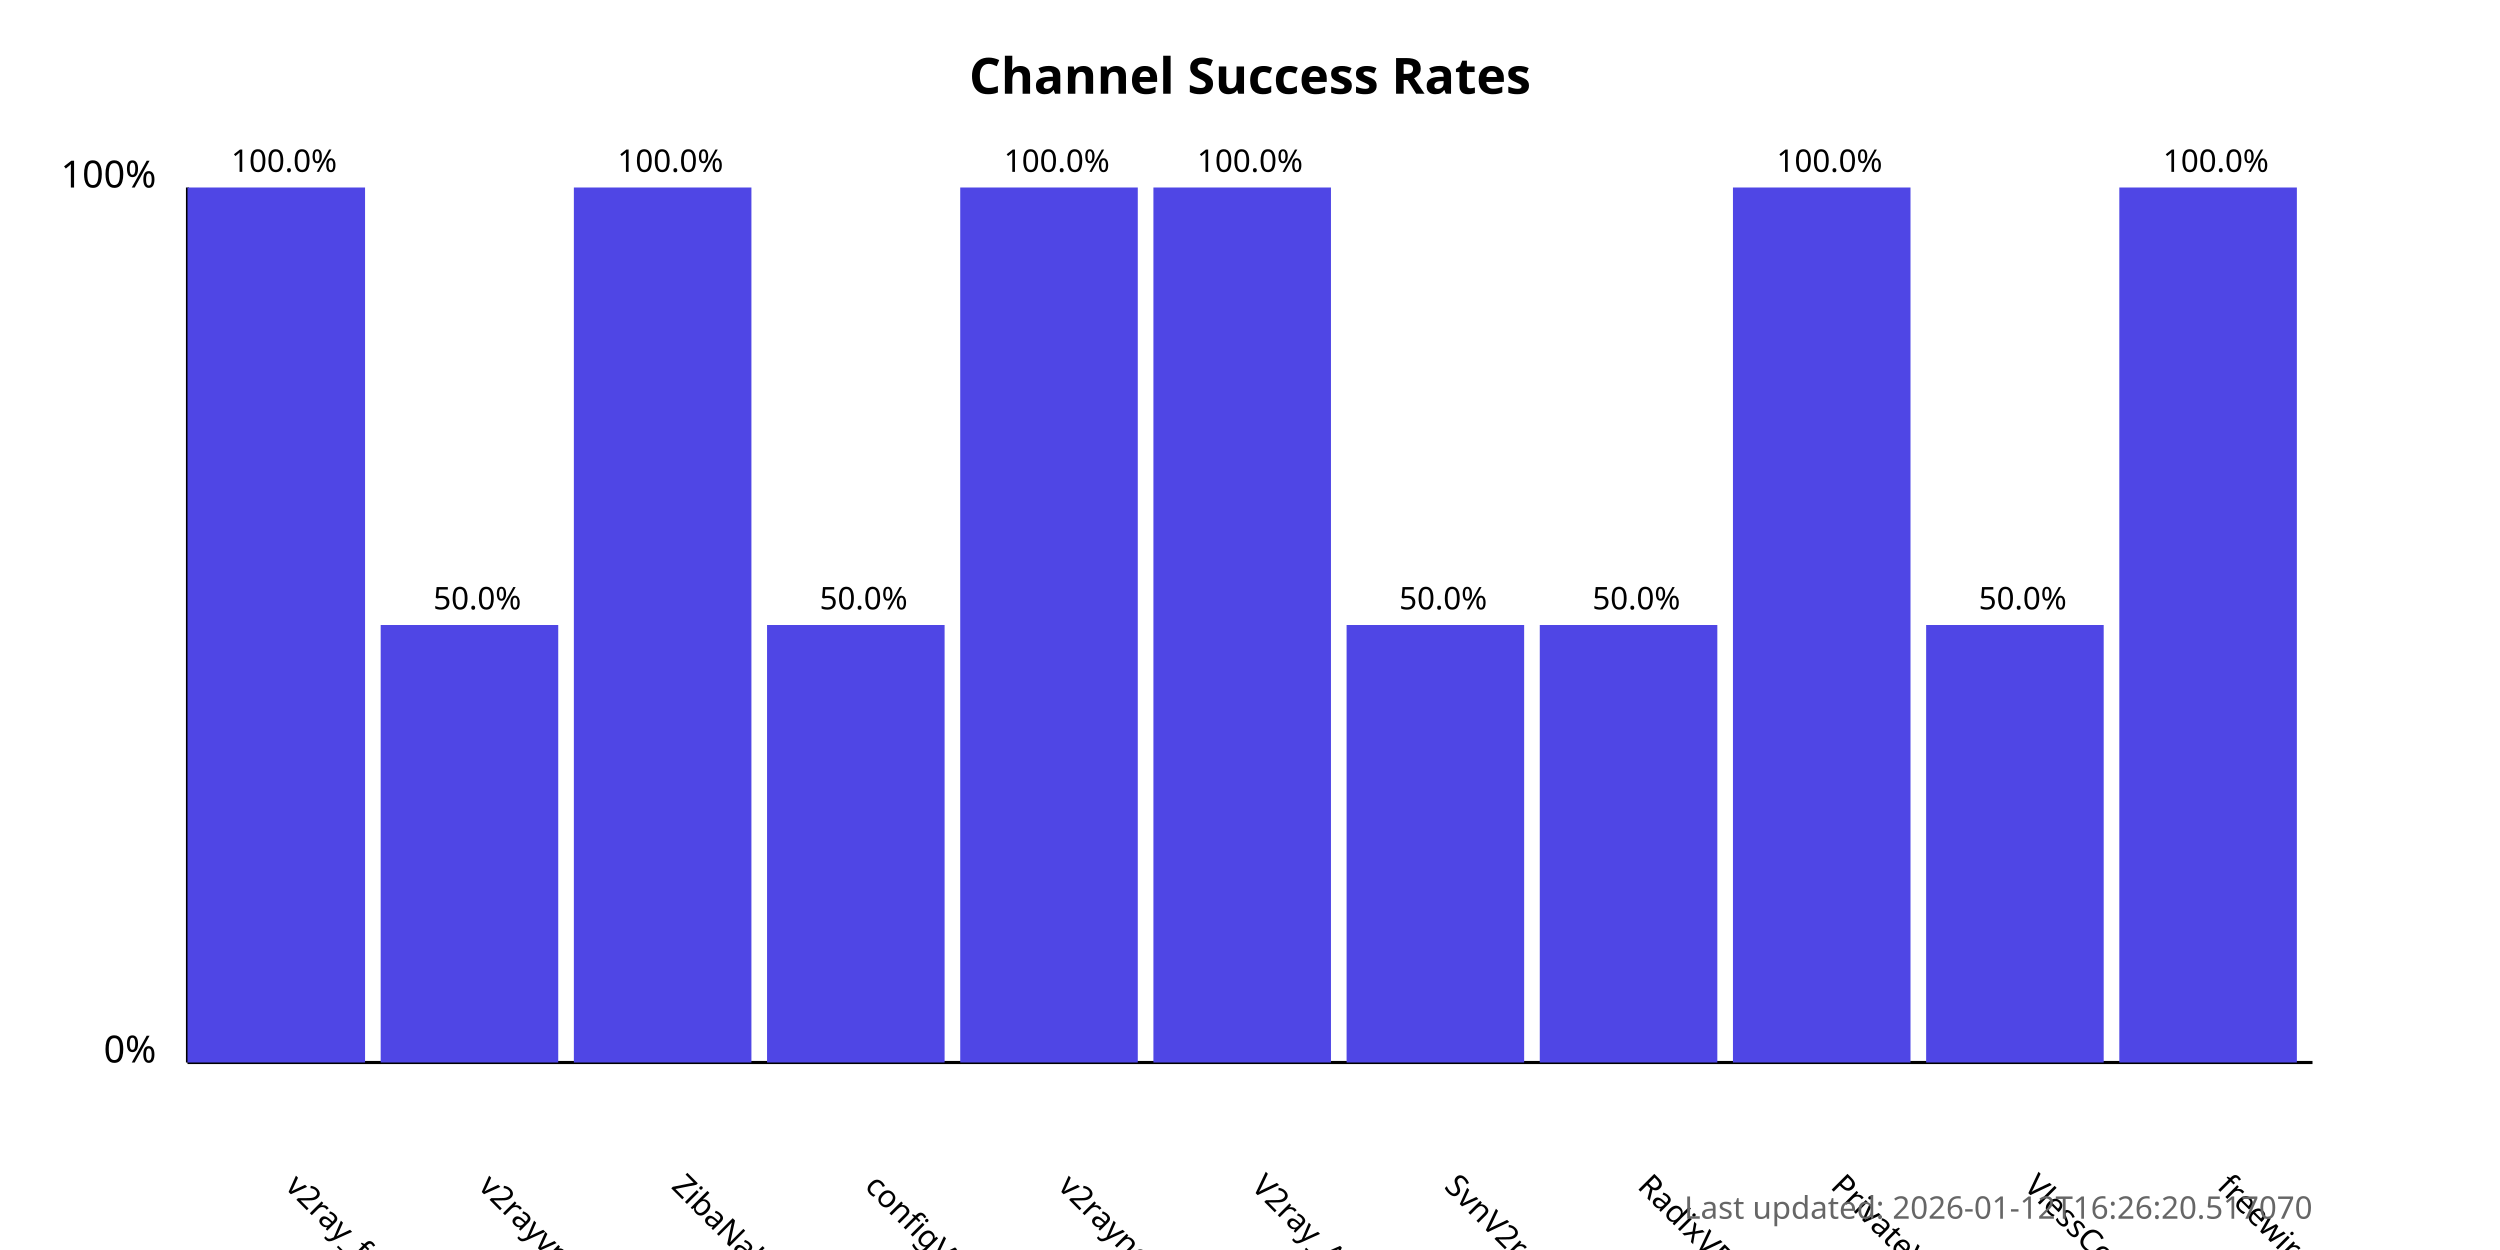
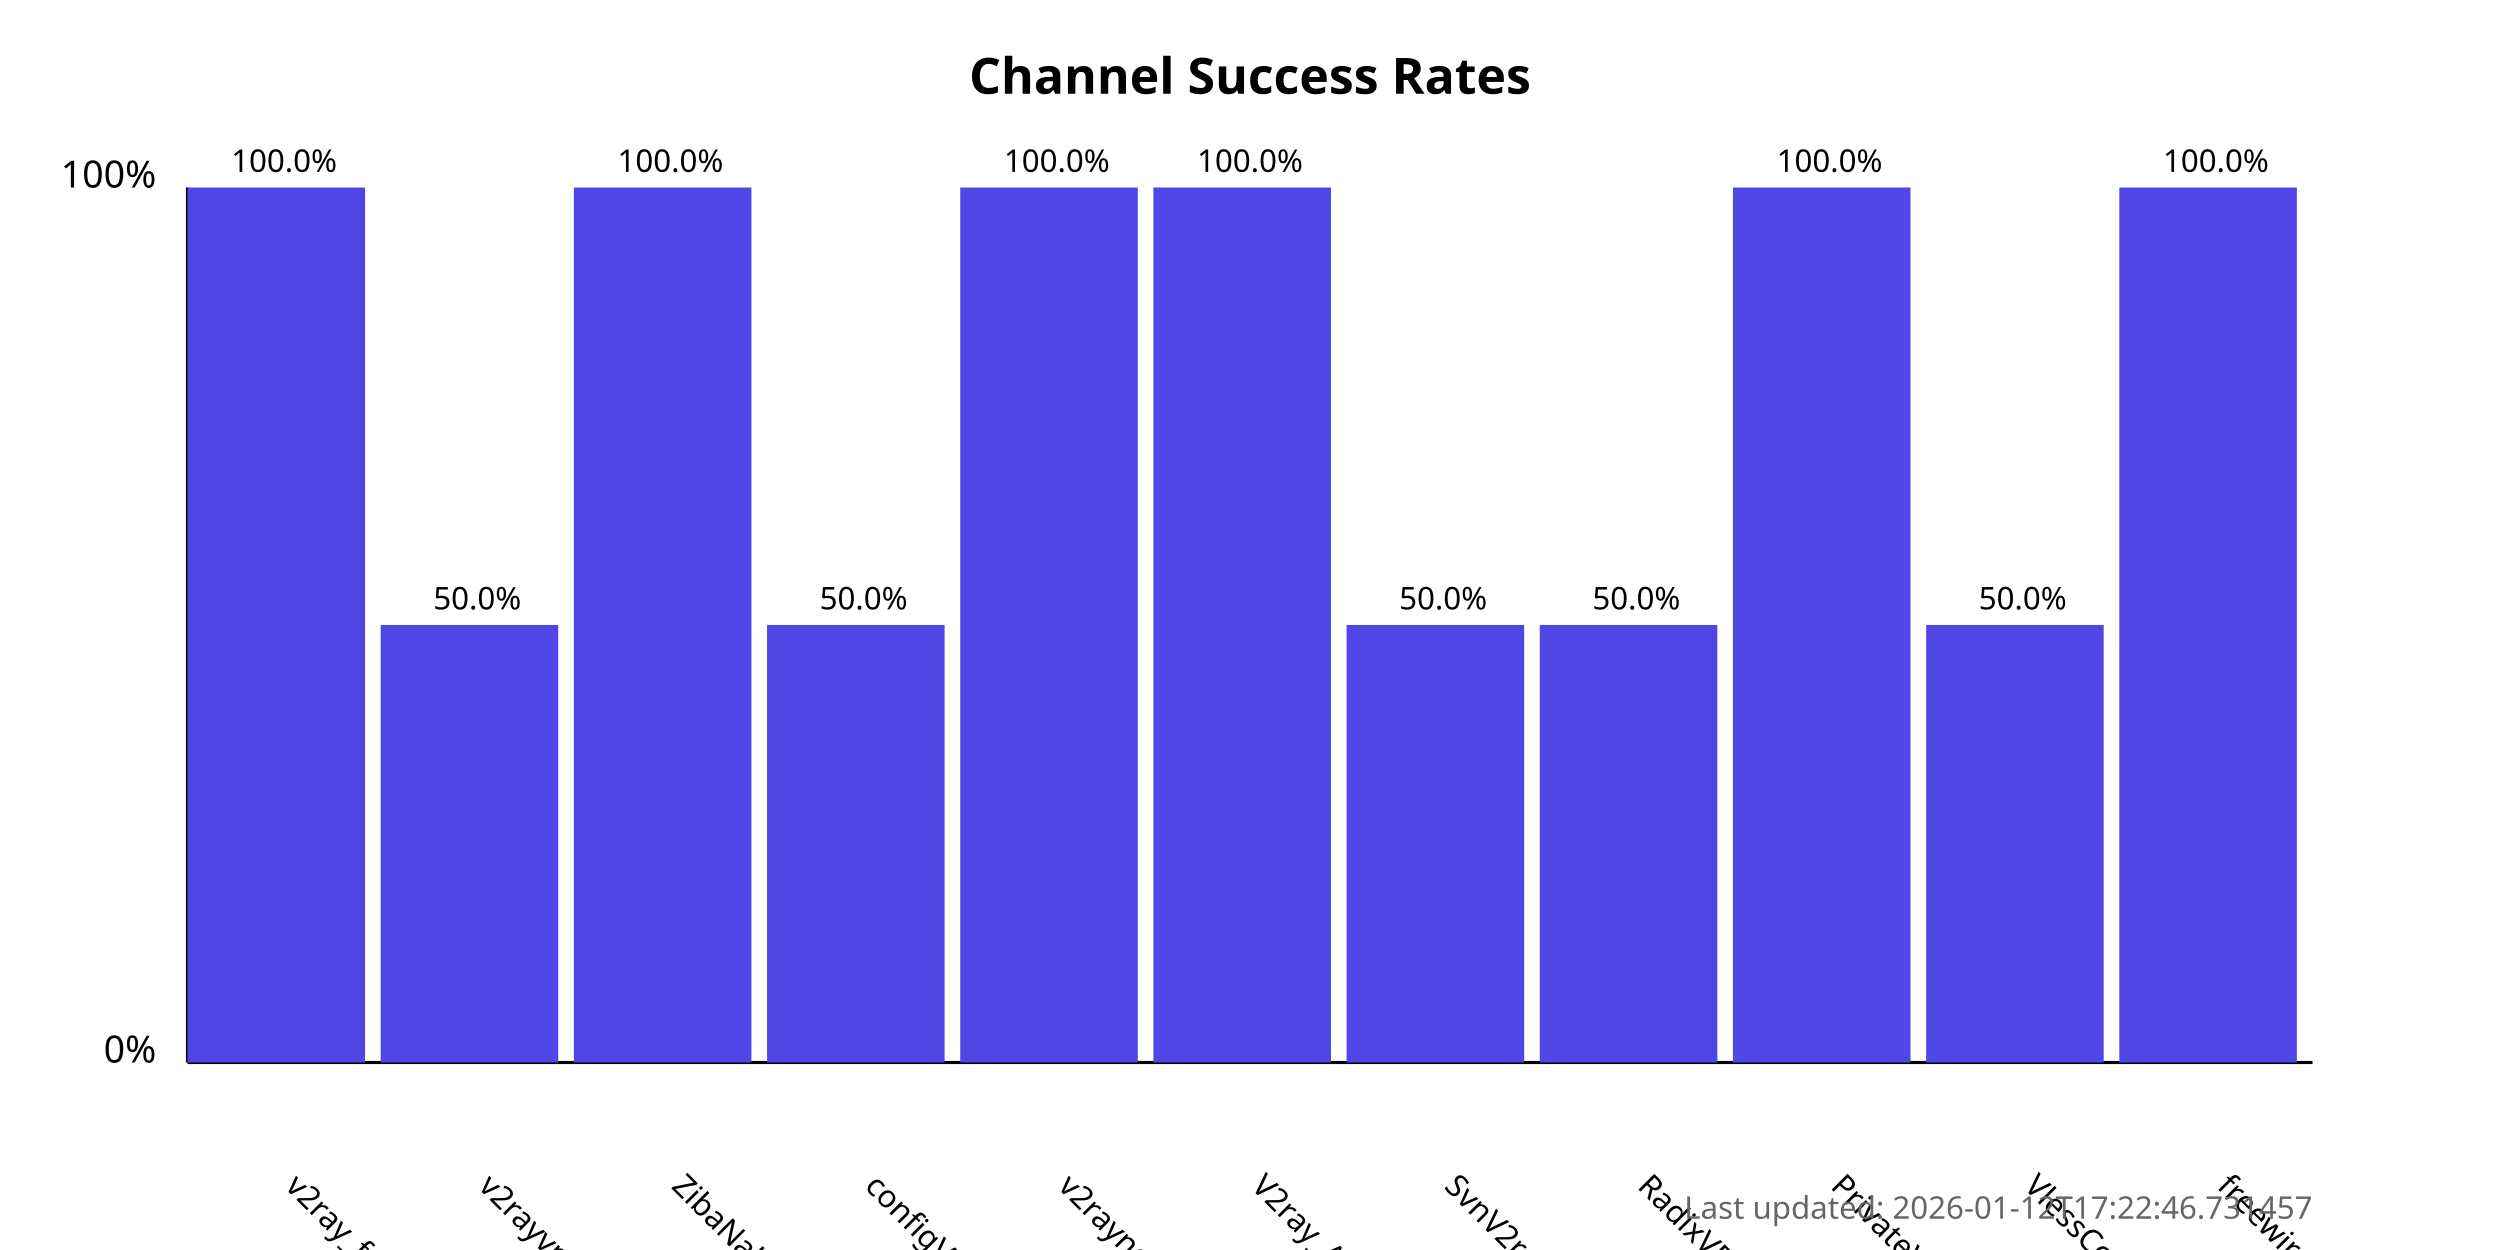
<svg xmlns="http://www.w3.org/2000/svg" width="800" height="400">
  <style>
            .chart-title { font: bold 16px sans-serif; }
            .axis-label { font: 12px sans-serif; }
            .tick-label { font: 10px sans-serif; }
            .bar { fill: #4f46e5; }
            .bar:hover { fill: #6366f1; }
            .timestamp { font: 10px sans-serif; fill: #666; }
        </style>
  <text x="400.0" y="30" text-anchor="middle" class="chart-title">
            Channel Success Rates
        </text>
  <line x1="60" y1="340" x2="60" y2="60" stroke="black" stroke-width="1" />
  <line x1="60" y1="340" x2="740" y2="340" stroke="black" stroke-width="1" />
  <text x="50" y="340" text-anchor="end" class="axis-label">0%</text>
  <text x="50" y="60" text-anchor="end" class="axis-label">100%</text>
  <g>
    <rect x="60" y="60.0" width="56.818" height="280.0" class="bar" />
    <text x="90.909" y="380" transform="rotate(45, 90.90909, 380)" text-anchor="start" class="tick-label">
                v2ray_free_conf
            </text>
    <text x="90.909" y="55.0" text-anchor="middle" class="tick-label">
                100.0%
            </text>
  </g>
  <g>
    <rect x="121.818" y="200.0" width="56.818" height="140.0" class="bar" />
    <text x="152.727" y="380" transform="rotate(45, 152.7273, 380)" text-anchor="start" class="tick-label">
                v2rayvpno
            </text>
    <text x="152.727" y="195.0" text-anchor="middle" class="tick-label">
                50.0%
            </text>
  </g>
  <g>
    <rect x="183.636" y="60.0" width="56.818" height="280.0" class="bar" />
    <text x="214.545" y="380" transform="rotate(45, 214.5455, 380)" text-anchor="start" class="tick-label">
                ZibaNabz
            </text>
    <text x="214.545" y="55.0" text-anchor="middle" class="tick-label">
                100.0%
            </text>
  </g>
  <g>
    <rect x="245.455" y="200.0" width="56.818" height="140.0" class="bar" />
    <text x="276.364" y="380" transform="rotate(45, 276.3636, 380)" text-anchor="start" class="tick-label">
                configV2rayForFree
            </text>
    <text x="276.364" y="195.0" text-anchor="middle" class="tick-label">
                50.0%
            </text>
  </g>
  <g>
    <rect x="307.273" y="60.0" width="56.818" height="280.0" class="bar" />
    <text x="338.182" y="380" transform="rotate(45, 338.1818, 380)" text-anchor="start" class="tick-label">
                v2rayngvpn
            </text>
    <text x="338.182" y="55.0" text-anchor="middle" class="tick-label">
                100.0%
            </text>
  </g>
  <g>
    <rect x="369.091" y="60.0" width="56.818" height="280.0" class="bar" />
    <text x="400.0" y="380" transform="rotate(45, 400.0, 380)" text-anchor="start" class="tick-label">
                V2ray_Alpha
            </text>
    <text x="400.0" y="55.0" text-anchor="middle" class="tick-label">
                100.0%
            </text>
  </g>
  <g>
    <rect x="430.909" y="200.0" width="56.818" height="140.0" class="bar" />
    <text x="461.818" y="380" transform="rotate(45, 461.8182, 380)" text-anchor="start" class="tick-label">
                SvnV2ray
            </text>
    <text x="461.818" y="195.0" text-anchor="middle" class="tick-label">
                50.0%
            </text>
  </g>
  <g>
    <rect x="492.727" y="200.0" width="56.818" height="140.0" class="bar" />
    <text x="523.636" y="380" transform="rotate(45, 523.6364, 380)" text-anchor="start" class="tick-label">
                RadixVPN
            </text>
    <text x="523.636" y="195.0" text-anchor="middle" class="tick-label">
                50.0%
            </text>
  </g>
  <g>
    <rect x="554.545" y="60.0" width="56.818" height="280.0" class="bar" />
    <text x="585.455" y="380" transform="rotate(45, 585.4545, 380)" text-anchor="start" class="tick-label">
                PrivateVPNs
            </text>
    <text x="585.455" y="55.0" text-anchor="middle" class="tick-label">
                100.0%
            </text>
  </g>
  <g>
    <rect x="616.364" y="200.0" width="56.818" height="140.0" class="bar" />
    <text x="647.273" y="380" transform="rotate(45, 647.2727, 380)" text-anchor="start" class="tick-label">
                VlessConfig
            </text>
    <text x="647.273" y="195.0" text-anchor="middle" class="tick-label">
                50.0%
            </text>
  </g>
  <g>
    <rect x="678.182" y="60.0" width="56.818" height="280.0" class="bar" />
    <text x="709.091" y="380" transform="rotate(45, 709.0909, 380)" text-anchor="start" class="tick-label">
                freewireguard
            </text>
    <text x="709.091" y="55.0" text-anchor="middle" class="tick-label">
                100.0%
            </text>
  </g>
  <text x="740" y="390" text-anchor="end" class="timestamp">
-             Last updated: 2026-01-12T16:26:20.517070
+             Last updated: 2026-01-12T17:22:46.731457
        </text>
</svg>
